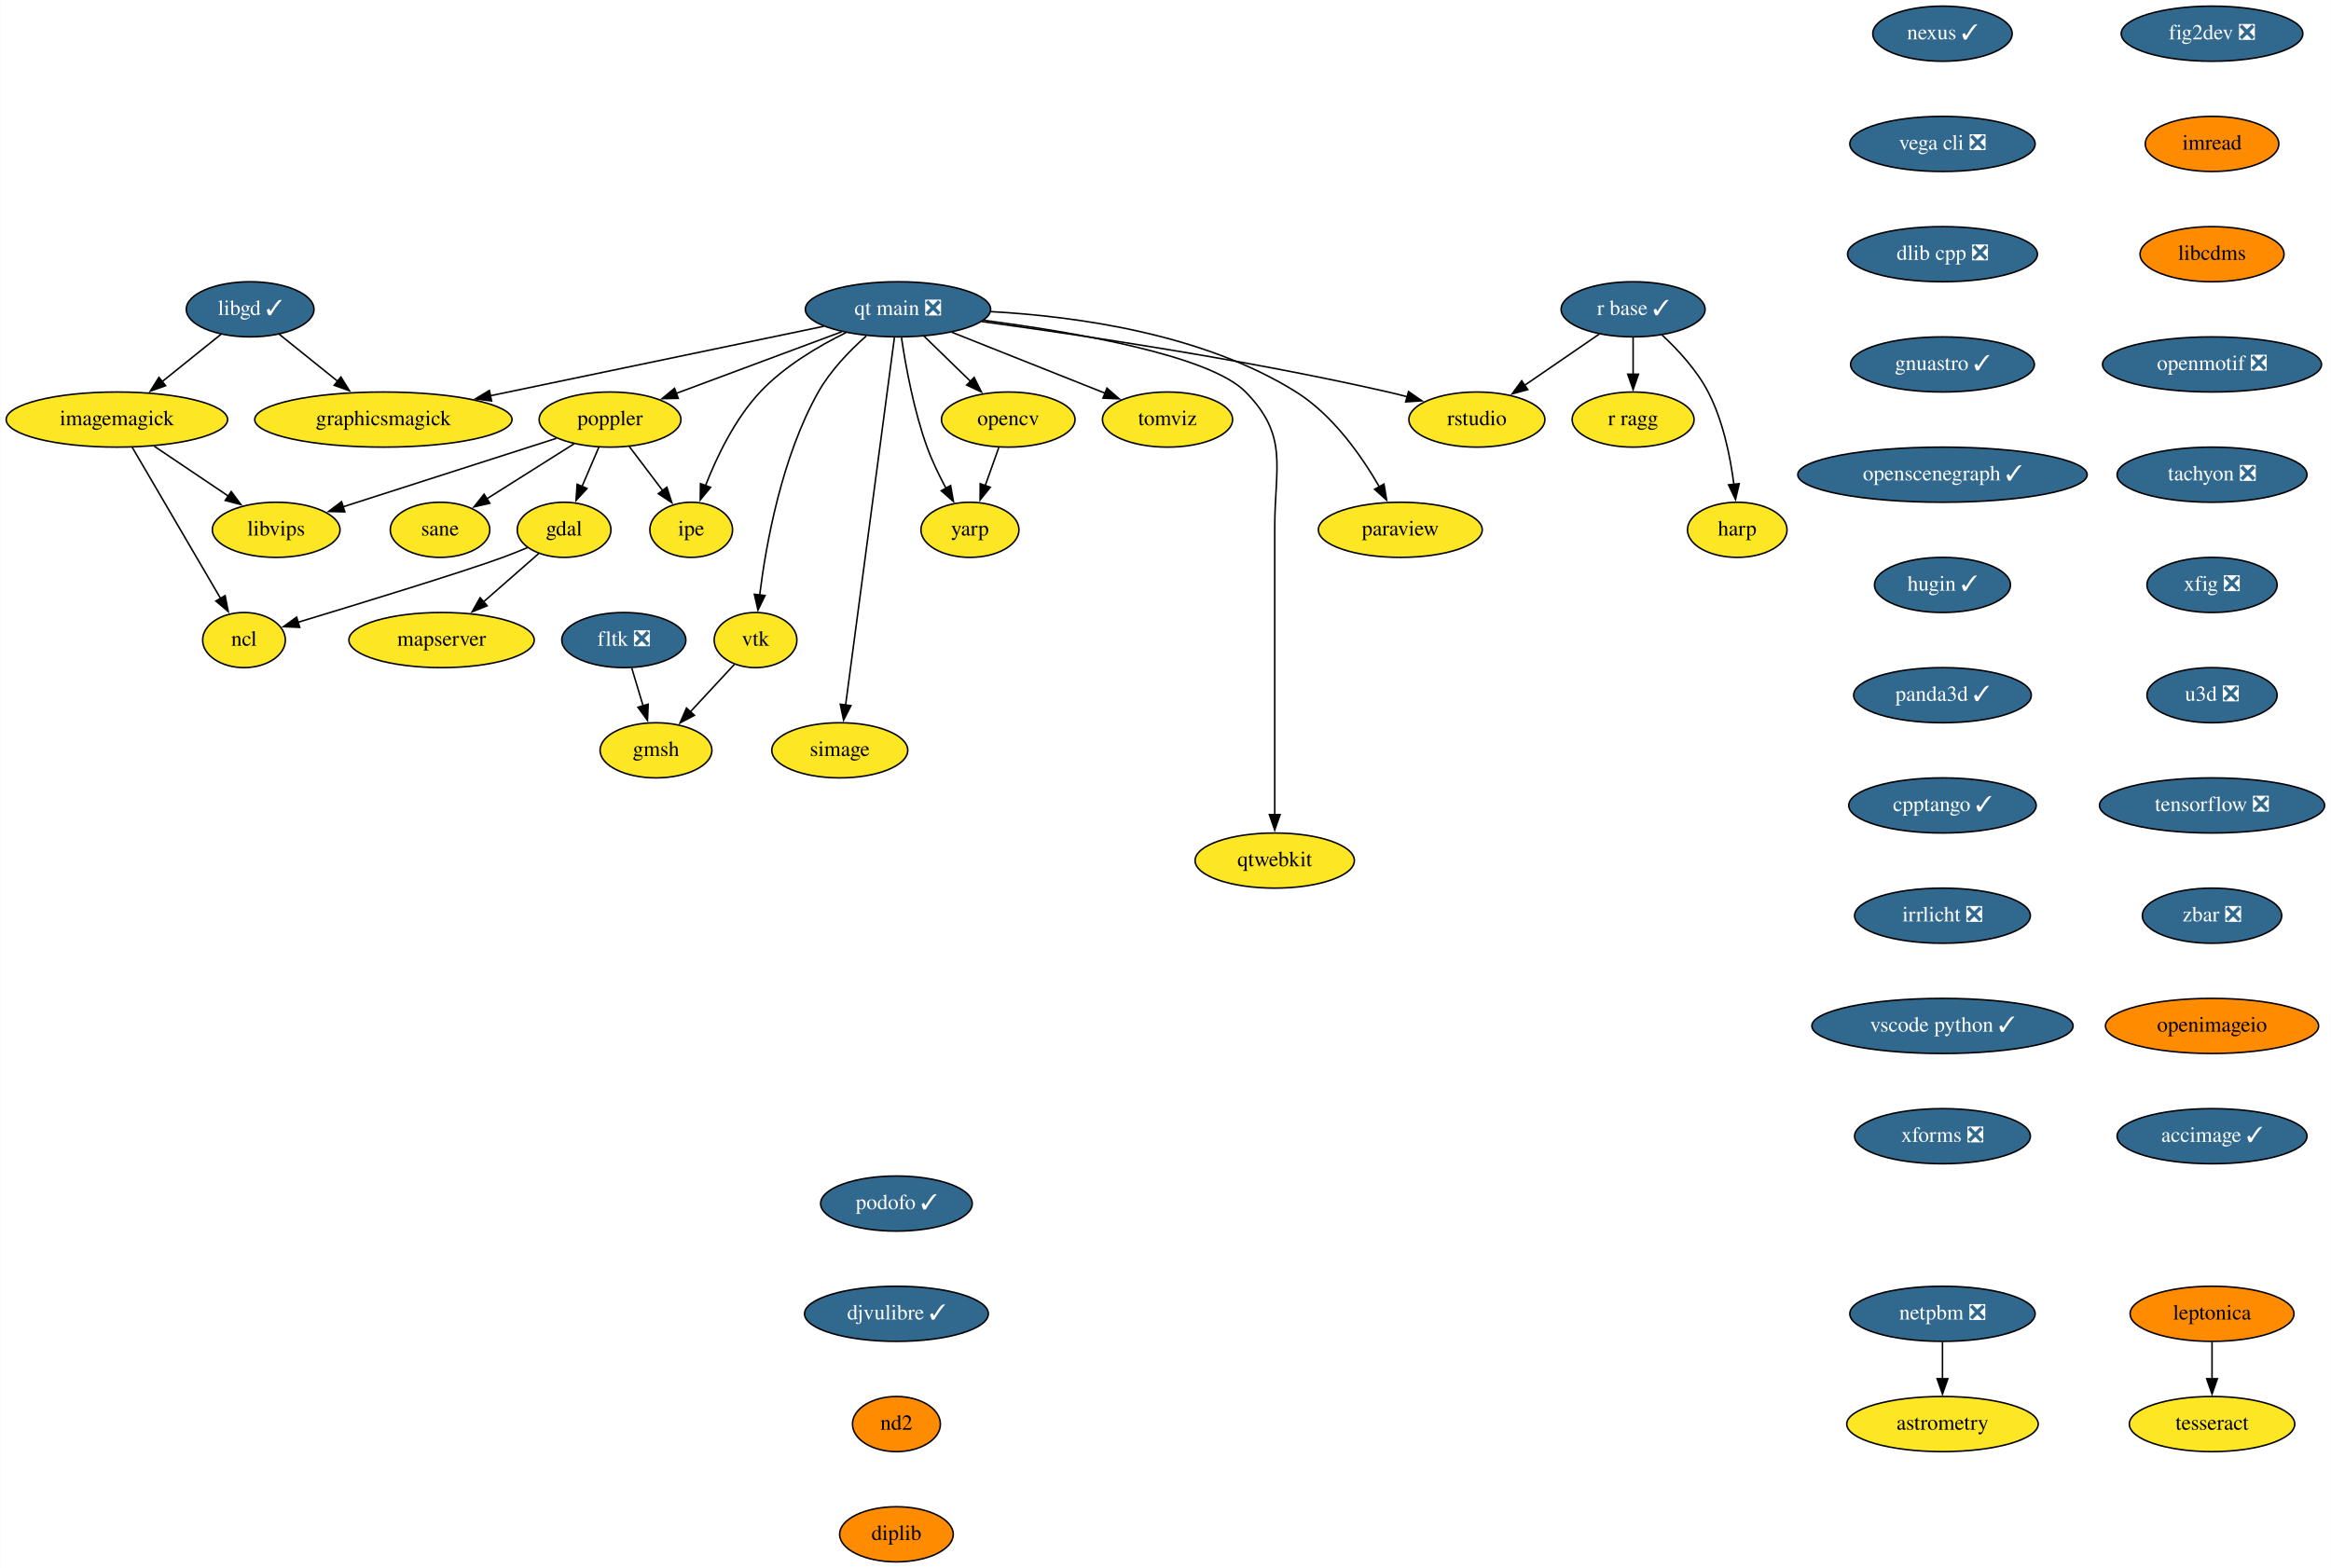
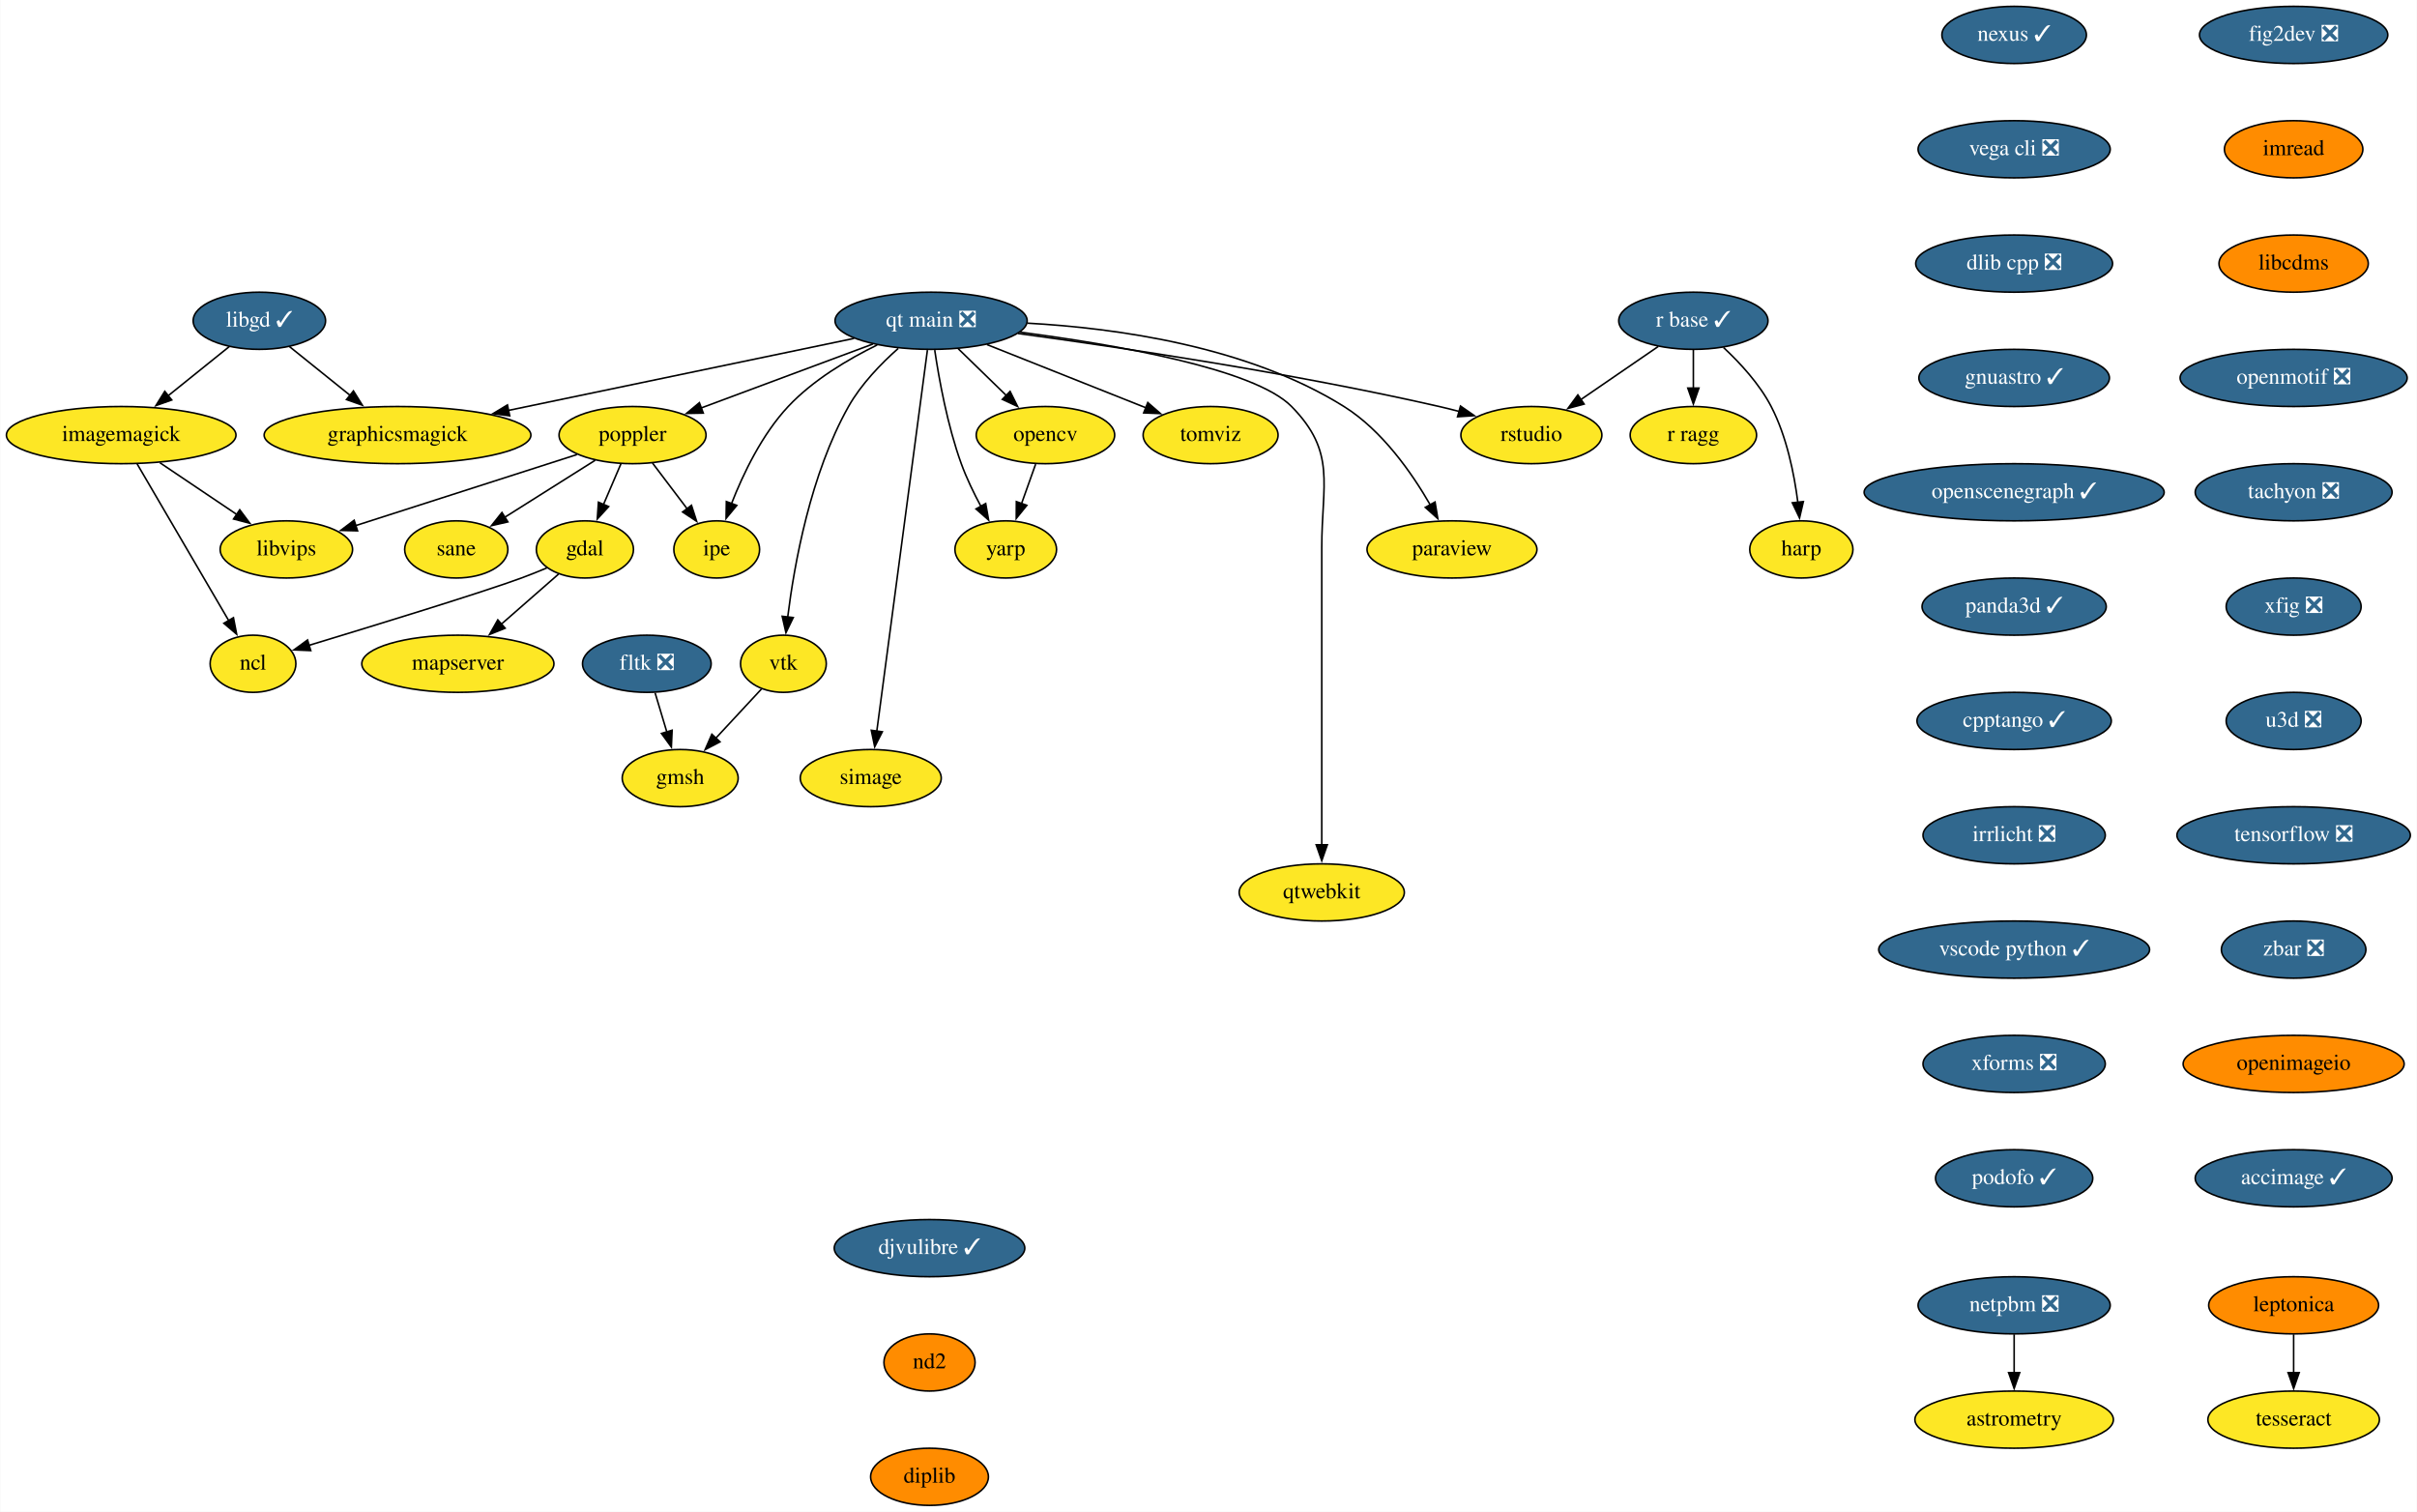
- <svg xmlns="http://www.w3.org/2000/svg" xmlns:xlink="http://www.w3.org/1999/xlink" width="1522pt" height="1024pt" viewBox="0.00 0.00 1521.64 1024.00">
-   <g id="graph0" class="graph" transform="scale(1 1) rotate(0) translate(4 1020)">
-     <polygon fill="white" stroke="none" points="-4,4 -4,-1020 1517.64,-1020 1517.64,4 -4,4" />
+ <svg xmlns="http://www.w3.org/2000/svg" xmlns:xlink="http://www.w3.org/1999/xlink" width="1522pt" height="952pt" viewBox="0.00 0.00 1521.64 952.00">
+   <g id="graph0" class="graph" transform="scale(1 1) rotate(0) translate(4 948)">
+     <polygon fill="white" stroke="none" points="-4,4 -4,-948 1517.64,-948 1517.64,4 -4,4" />
    <g id="node1" class="node">
      <g id="a_node1">
        <a xlink:href="https://github.com/conda-forge/fig2dev-feedstock/pull/8" xlink:title="fig2dev ❎">
-           <ellipse fill="#31688e" stroke="black" cx="1440.14" cy="-998" rx="59.29" ry="18" />
-           <text text-anchor="middle" x="1440.14" y="-994.3" font-family="Times,serif" font-size="14.00" fill="white">fig2dev ❎</text>
+           <ellipse fill="#31688e" stroke="black" cx="1440.14" cy="-926" rx="59.29" ry="18" />
+           <text text-anchor="middle" x="1440.14" y="-922.3" font-family="Times,serif" font-size="14.00" fill="white">fig2dev ❎</text>
        </a>
      </g>
    </g>
    <g id="node2" class="node">
      <g id="a_node2">
        <a xlink:href="https://github.com/conda-forge/imread-feedstock" xlink:title="imread">
-           <ellipse fill="#ff8c00" stroke="black" cx="1440.14" cy="-926" rx="43.59" ry="18" />
-           <text text-anchor="middle" x="1440.14" y="-922.3" font-family="Times,serif" font-size="14.00">imread</text>
+           <ellipse fill="#ff8c00" stroke="black" cx="1440.14" cy="-854" rx="43.59" ry="18" />
+           <text text-anchor="middle" x="1440.14" y="-850.3" font-family="Times,serif" font-size="14.00">imread</text>
        </a>
      </g>
    </g>
    <g id="node8" class="node">
      <g id="a_node8">
        <a xlink:href="https://github.com/conda-forge/libcdms-feedstock" xlink:title="libcdms">
-           <ellipse fill="#ff8c00" stroke="black" cx="1440.14" cy="-854" rx="47" ry="18" />
-           <text text-anchor="middle" x="1440.14" y="-850.3" font-family="Times,serif" font-size="14.00">libcdms</text>
+           <ellipse fill="#ff8c00" stroke="black" cx="1440.14" cy="-782" rx="47" ry="18" />
+           <text text-anchor="middle" x="1440.14" y="-778.3" font-family="Times,serif" font-size="14.00">libcdms</text>
        </a>
      </g>
    </g>
    <g id="node3" class="node">
      <g id="a_node3">
        <a xlink:href="https://github.com/conda-forge/gdal-feedstock" xlink:title="gdal">
-           <ellipse fill="#fde725" stroke="black" cx="364.14" cy="-674" rx="30.59" ry="18" />
-           <text text-anchor="middle" x="364.14" y="-670.3" font-family="Times,serif" font-size="14.00">gdal</text>
+           <ellipse fill="#fde725" stroke="black" cx="364.14" cy="-602" rx="30.59" ry="18" />
+           <text text-anchor="middle" x="364.14" y="-598.3" font-family="Times,serif" font-size="14.00">gdal</text>
        </a>
      </g>
    </g>
    <g id="node4" class="node">
      <g id="a_node4">
        <a xlink:href="https://github.com/conda-forge/ncl-feedstock" xlink:title="ncl">
-           <ellipse fill="#fde725" stroke="black" cx="155.14" cy="-602" rx="27" ry="18" />
-           <text text-anchor="middle" x="155.14" y="-598.3" font-family="Times,serif" font-size="14.00">ncl</text>
+           <ellipse fill="#fde725" stroke="black" cx="155.14" cy="-530" rx="27" ry="18" />
+           <text text-anchor="middle" x="155.14" y="-526.3" font-family="Times,serif" font-size="14.00">ncl</text>
        </a>
      </g>
    </g>
    <g id="edge2" class="edge">
-       <path fill="none" stroke="black" d="M340.18,-662.37C334.94,-660.16 329.38,-657.93 324.14,-656 299.43,-646.9 232.12,-626.25 190.29,-613.58" />
-       <polygon fill="black" stroke="black" points="191.51,-610.29 180.93,-610.75 189.49,-616.99 191.51,-610.29" />
+       <path fill="none" stroke="black" d="M340.18,-590.37C334.94,-588.16 329.38,-585.93 324.14,-584 299.43,-574.9 232.12,-554.25 190.29,-541.58" />
+       <polygon fill="black" stroke="black" points="191.51,-538.29 180.93,-538.75 189.49,-544.99 191.51,-538.29" />
    </g>
    <g id="node5" class="node">
      <g id="a_node5">
        <a xlink:href="https://github.com/conda-forge/mapserver-feedstock" xlink:title="mapserver">
-           <ellipse fill="#fde725" stroke="black" cx="284.14" cy="-602" rx="60.5" ry="18" />
-           <text text-anchor="middle" x="284.14" y="-598.3" font-family="Times,serif" font-size="14.00">mapserver</text>
+           <ellipse fill="#fde725" stroke="black" cx="284.14" cy="-530" rx="60.5" ry="18" />
+           <text text-anchor="middle" x="284.14" y="-526.3" font-family="Times,serif" font-size="14.00">mapserver</text>
        </a>
      </g>
    </g>
    <g id="edge3" class="edge">
-       <path fill="none" stroke="black" d="M347.57,-658.5C337.11,-649.34 323.35,-637.31 311.32,-626.78" />
-       <polygon fill="black" stroke="black" points="313.91,-624.4 304.08,-620.44 309.3,-629.66 313.91,-624.4" />
+       <path fill="none" stroke="black" d="M347.57,-586.5C337.11,-577.34 323.35,-565.31 311.32,-554.78" />
+       <polygon fill="black" stroke="black" points="313.91,-552.4 304.08,-548.44 309.3,-557.66 313.91,-552.4" />
    </g>
    <g id="node6" class="node">
      <g id="a_node6">
        <a xlink:href="https://github.com/conda-forge/imagemagick-feedstock" xlink:title="imagemagick">
-           <ellipse fill="#fde725" stroke="black" cx="72.14" cy="-746" rx="72.29" ry="18" />
-           <text text-anchor="middle" x="72.14" y="-742.3" font-family="Times,serif" font-size="14.00">imagemagick</text>
+           <ellipse fill="#fde725" stroke="black" cx="72.14" cy="-674" rx="72.29" ry="18" />
+           <text text-anchor="middle" x="72.14" y="-670.3" font-family="Times,serif" font-size="14.00">imagemagick</text>
        </a>
      </g>
    </g>
    <g id="edge4" class="edge">
-       <path fill="none" stroke="black" d="M82.16,-727.87C96.52,-703.3 123.08,-657.85 139.9,-629.08" />
-       <polygon fill="black" stroke="black" points="142.82,-631.02 144.85,-620.62 136.78,-627.49 142.82,-631.02" />
+       <path fill="none" stroke="black" d="M82.16,-655.87C96.52,-631.3 123.08,-585.85 139.9,-557.08" />
+       <polygon fill="black" stroke="black" points="142.82,-559.02 144.85,-548.62 136.78,-555.49 142.82,-559.02" />
    </g>
    <g id="node7" class="node">
      <g id="a_node7">
        <a xlink:href="https://github.com/conda-forge/libvips-feedstock" xlink:title="libvips">
-           <ellipse fill="#fde725" stroke="black" cx="176.14" cy="-674" rx="41.69" ry="18" />
-           <text text-anchor="middle" x="176.14" y="-670.3" font-family="Times,serif" font-size="14.00">libvips</text>
+           <ellipse fill="#fde725" stroke="black" cx="176.14" cy="-602" rx="41.69" ry="18" />
+           <text text-anchor="middle" x="176.14" y="-598.3" font-family="Times,serif" font-size="14.00">libvips</text>
        </a>
      </g>
    </g>
    <g id="edge5" class="edge">
-       <path fill="none" stroke="black" d="M96.53,-728.59C111.04,-718.82 129.61,-706.32 145.16,-695.86" />
-       <polygon fill="black" stroke="black" points="146.79,-698.98 153.13,-690.49 142.88,-693.17 146.79,-698.98" />
+       <path fill="none" stroke="black" d="M96.53,-656.59C111.04,-646.82 129.61,-634.32 145.16,-623.86" />
+       <polygon fill="black" stroke="black" points="146.79,-626.98 153.13,-618.49 142.88,-621.17 146.79,-626.98" />
    </g>
    <g id="node9" class="node">
      <g id="a_node9">
        <a xlink:href="https://github.com/conda-forge/openmotif-feedstock/pull/12" xlink:title="openmotif ❎">
-           <ellipse fill="#31688e" stroke="black" cx="1440.14" cy="-782" rx="71.5" ry="18" />
-           <text text-anchor="middle" x="1440.14" y="-778.3" font-family="Times,serif" font-size="14.00" fill="white">openmotif ❎</text>
+           <ellipse fill="#31688e" stroke="black" cx="1440.14" cy="-710" rx="71.5" ry="18" />
+           <text text-anchor="middle" x="1440.14" y="-706.3" font-family="Times,serif" font-size="14.00" fill="white">openmotif ❎</text>
        </a>
      </g>
    </g>
    <g id="node14" class="node">
      <g id="a_node14">
        <a xlink:href="https://github.com/conda-forge/tachyon-feedstock/pull/5" xlink:title="tachyon ❎">
-           <ellipse fill="#31688e" stroke="black" cx="1440.14" cy="-710" rx="61.99" ry="18" />
-           <text text-anchor="middle" x="1440.14" y="-706.3" font-family="Times,serif" font-size="14.00" fill="white">tachyon ❎</text>
+           <ellipse fill="#31688e" stroke="black" cx="1440.14" cy="-638" rx="61.99" ry="18" />
+           <text text-anchor="middle" x="1440.14" y="-634.3" font-family="Times,serif" font-size="14.00" fill="white">tachyon ❎</text>
        </a>
      </g>
    </g>
    <g id="node10" class="node">
      <g id="a_node10">
        <a xlink:href="https://github.com/conda-forge/libgd-feedstock/pull/49" xlink:title="libgd ✓">
-           <ellipse fill="#31688e" stroke="black" cx="159.14" cy="-818" rx="41.69" ry="18" />
-           <text text-anchor="middle" x="159.14" y="-814.3" font-family="Times,serif" font-size="14.00" fill="white">libgd ✓</text>
+           <ellipse fill="#31688e" stroke="black" cx="159.14" cy="-746" rx="41.69" ry="18" />
+           <text text-anchor="middle" x="159.14" y="-742.3" font-family="Times,serif" font-size="14.00" fill="white">libgd ✓</text>
        </a>
      </g>
    </g>
    <g id="edge8" class="edge">
-       <path fill="none" stroke="black" d="M140.27,-801.81C129.01,-792.75 114.46,-781.05 101.71,-770.79" />
-       <polygon fill="black" stroke="black" points="103.97,-768.12 93.99,-764.58 99.59,-773.57 103.97,-768.12" />
+       <path fill="none" stroke="black" d="M140.27,-729.81C129.01,-720.75 114.46,-709.05 101.71,-698.79" />
+       <polygon fill="black" stroke="black" points="103.97,-696.12 93.99,-692.58 99.59,-701.57 103.97,-696.12" />
    </g>
    <g id="node11" class="node">
      <g id="a_node11">
        <a xlink:href="https://github.com/conda-forge/graphicsmagick-feedstock" xlink:title="graphicsmagick">
-           <ellipse fill="#fde725" stroke="black" cx="246.14" cy="-746" rx="84" ry="18" />
-           <text text-anchor="middle" x="246.14" y="-742.3" font-family="Times,serif" font-size="14.00">graphicsmagick</text>
+           <ellipse fill="#fde725" stroke="black" cx="246.14" cy="-674" rx="84" ry="18" />
+           <text text-anchor="middle" x="246.14" y="-670.3" font-family="Times,serif" font-size="14.00">graphicsmagick</text>
        </a>
      </g>
    </g>
    <g id="edge9" class="edge">
-       <path fill="none" stroke="black" d="M178.02,-801.81C189.2,-792.82 203.62,-781.22 216.3,-771.01" />
-       <polygon fill="black" stroke="black" points="218.39,-773.82 223.99,-764.83 214,-768.37 218.39,-773.82" />
+       <path fill="none" stroke="black" d="M178.02,-729.81C189.2,-720.82 203.62,-709.22 216.3,-699.01" />
+       <polygon fill="black" stroke="black" points="218.39,-701.82 223.99,-692.83 214,-696.37 218.39,-701.82" />
    </g>
    <g id="node12" class="node">
      <g id="a_node12">
        <a xlink:href="https://github.com/conda-forge/opencv-feedstock" xlink:title="opencv">
-           <ellipse fill="#fde725" stroke="black" cx="654.14" cy="-746" rx="43.59" ry="18" />
-           <text text-anchor="middle" x="654.14" y="-742.3" font-family="Times,serif" font-size="14.00">opencv</text>
+           <ellipse fill="#fde725" stroke="black" cx="654.14" cy="-674" rx="43.59" ry="18" />
+           <text text-anchor="middle" x="654.14" y="-670.3" font-family="Times,serif" font-size="14.00">opencv</text>
        </a>
      </g>
    </g>
    <g id="node13" class="node">
      <g id="a_node13">
        <a xlink:href="https://github.com/conda-forge/yarp-feedstock" xlink:title="yarp">
-           <ellipse fill="#fde725" stroke="black" cx="629.14" cy="-674" rx="32" ry="18" />
-           <text text-anchor="middle" x="629.14" y="-670.3" font-family="Times,serif" font-size="14.00">yarp</text>
+           <ellipse fill="#fde725" stroke="black" cx="629.14" cy="-602" rx="32" ry="18" />
+           <text text-anchor="middle" x="629.14" y="-598.3" font-family="Times,serif" font-size="14.00">yarp</text>
        </a>
      </g>
    </g>
    <g id="edge10" class="edge">
-       <path fill="none" stroke="black" d="M647.96,-727.7C645.27,-720.15 642.04,-711.12 639.03,-702.68" />
-       <polygon fill="black" stroke="black" points="642.42,-701.77 635.76,-693.53 635.83,-704.12 642.42,-701.77" />
+       <path fill="none" stroke="black" d="M647.96,-655.7C645.27,-648.15 642.04,-639.12 639.03,-630.68" />
+       <polygon fill="black" stroke="black" points="642.42,-629.77 635.76,-621.53 635.83,-632.12 642.42,-629.77" />
    </g>
    <g id="node23" class="node">
      <g id="a_node23">
        <a xlink:href="https://github.com/conda-forge/xfig-feedstock/pull/6" xlink:title="xfig ❎">
-           <ellipse fill="#31688e" stroke="black" cx="1440.14" cy="-638" rx="42.49" ry="18" />
-           <text text-anchor="middle" x="1440.14" y="-634.3" font-family="Times,serif" font-size="14.00" fill="white">xfig ❎</text>
+           <ellipse fill="#31688e" stroke="black" cx="1440.14" cy="-566" rx="42.49" ry="18" />
+           <text text-anchor="middle" x="1440.14" y="-562.3" font-family="Times,serif" font-size="14.00" fill="white">xfig ❎</text>
        </a>
      </g>
    </g>
    <g id="node15" class="node">
      <g id="a_node15">
        <a xlink:href="https://github.com/conda-forge/paraview-feedstock" xlink:title="paraview">
-           <ellipse fill="#fde725" stroke="black" cx="910.14" cy="-674" rx="53.5" ry="18" />
-           <text text-anchor="middle" x="910.14" y="-670.3" font-family="Times,serif" font-size="14.00">paraview</text>
+           <ellipse fill="#fde725" stroke="black" cx="910.14" cy="-602" rx="53.5" ry="18" />
+           <text text-anchor="middle" x="910.14" y="-598.3" font-family="Times,serif" font-size="14.00">paraview</text>
        </a>
      </g>
    </g>
    <g id="node16" class="node">
      <g id="a_node16">
        <a xlink:href="https://github.com/conda-forge/poppler-feedstock" xlink:title="poppler">
-           <ellipse fill="#fde725" stroke="black" cx="394.14" cy="-746" rx="46.29" ry="18" />
-           <text text-anchor="middle" x="394.14" y="-742.3" font-family="Times,serif" font-size="14.00">poppler</text>
+           <ellipse fill="#fde725" stroke="black" cx="394.14" cy="-674" rx="46.29" ry="18" />
+           <text text-anchor="middle" x="394.14" y="-670.3" font-family="Times,serif" font-size="14.00">poppler</text>
        </a>
      </g>
    </g>
    <g id="edge12" class="edge">
-       <path fill="none" stroke="black" d="M386.88,-728.05C383.56,-720.32 379.55,-710.96 375.83,-702.27" />
-       <polygon fill="black" stroke="black" points="379.09,-700.99 371.94,-693.18 372.66,-703.75 379.09,-700.99" />
+       <path fill="none" stroke="black" d="M386.88,-656.05C383.56,-648.32 379.55,-638.96 375.83,-630.27" />
+       <polygon fill="black" stroke="black" points="379.09,-628.99 371.94,-621.18 372.66,-631.75 379.09,-628.99" />
    </g>
    <g id="edge13" class="edge">
-       <path fill="none" stroke="black" d="M359.12,-733.75C321.19,-721.58 260.64,-702.13 219.68,-688.98" />
-       <polygon fill="black" stroke="black" points="220.97,-685.72 210.38,-685.99 218.83,-692.38 220.97,-685.72" />
+       <path fill="none" stroke="black" d="M359.12,-661.75C321.19,-649.58 260.64,-630.13 219.68,-616.98" />
+       <polygon fill="black" stroke="black" points="220.97,-613.72 210.38,-613.99 218.83,-620.38 220.97,-613.72" />
    </g>
    <g id="node17" class="node">
      <g id="a_node17">
        <a xlink:href="https://github.com/conda-forge/ipe-feedstock" xlink:title="ipe">
-           <ellipse fill="#fde725" stroke="black" cx="447.14" cy="-674" rx="27" ry="18" />
-           <text text-anchor="middle" x="447.14" y="-670.3" font-family="Times,serif" font-size="14.00">ipe</text>
+           <ellipse fill="#fde725" stroke="black" cx="447.14" cy="-602" rx="27" ry="18" />
+           <text text-anchor="middle" x="447.14" y="-598.3" font-family="Times,serif" font-size="14.00">ipe</text>
        </a>
      </g>
    </g>
    <g id="edge14" class="edge">
-       <path fill="none" stroke="black" d="M406.7,-728.41C413.22,-719.8 421.32,-709.11 428.55,-699.56" />
-       <polygon fill="black" stroke="black" points="431.24,-701.8 434.49,-691.72 425.66,-697.58 431.24,-701.8" />
+       <path fill="none" stroke="black" d="M406.7,-656.41C413.22,-647.8 421.32,-637.11 428.55,-627.56" />
+       <polygon fill="black" stroke="black" points="431.24,-629.8 434.49,-619.72 425.66,-625.58 431.24,-629.8" />
    </g>
    <g id="node18" class="node">
      <g id="a_node18">
        <a xlink:href="https://github.com/conda-forge/sane-feedstock" xlink:title="sane">
-           <ellipse fill="#fde725" stroke="black" cx="283.14" cy="-674" rx="32.5" ry="18" />
-           <text text-anchor="middle" x="283.14" y="-670.3" font-family="Times,serif" font-size="14.00">sane</text>
+           <ellipse fill="#fde725" stroke="black" cx="283.14" cy="-602" rx="32.5" ry="18" />
+           <text text-anchor="middle" x="283.14" y="-598.3" font-family="Times,serif" font-size="14.00">sane</text>
        </a>
      </g>
    </g>
    <g id="edge15" class="edge">
-       <path fill="none" stroke="black" d="M370.6,-730.15C354.03,-719.71 331.7,-705.62 313.75,-694.3" />
-       <polygon fill="black" stroke="black" points="315.64,-691.35 305.31,-688.98 311.9,-697.27 315.64,-691.35" />
+       <path fill="none" stroke="black" d="M370.6,-658.15C354.03,-647.71 331.7,-633.62 313.75,-622.3" />
+       <polygon fill="black" stroke="black" points="315.64,-619.35 305.31,-616.98 311.9,-625.27 315.64,-619.35" />
    </g>
    <g id="node19" class="node">
      <g id="a_node19">
        <a xlink:href="https://github.com/conda-forge/r-base-feedstock/pull/239" xlink:title="r base ✓">
-           <ellipse fill="#31688e" stroke="black" cx="1062.14" cy="-818" rx="47" ry="18" />
-           <text text-anchor="middle" x="1062.14" y="-814.3" font-family="Times,serif" font-size="14.00" fill="white">r base ✓</text>
+           <ellipse fill="#31688e" stroke="black" cx="1062.14" cy="-746" rx="47" ry="18" />
+           <text text-anchor="middle" x="1062.14" y="-742.3" font-family="Times,serif" font-size="14.00" fill="white">r base ✓</text>
        </a>
      </g>
    </g>
    <g id="node20" class="node">
      <g id="a_node20">
        <a xlink:href="https://github.com/conda-forge/r-ragg-feedstock" xlink:title="r ragg">
-           <ellipse fill="#fde725" stroke="black" cx="1062.14" cy="-746" rx="39.79" ry="18" />
-           <text text-anchor="middle" x="1062.14" y="-742.3" font-family="Times,serif" font-size="14.00">r ragg</text>
+           <ellipse fill="#fde725" stroke="black" cx="1062.14" cy="-674" rx="39.79" ry="18" />
+           <text text-anchor="middle" x="1062.14" y="-670.3" font-family="Times,serif" font-size="14.00">r ragg</text>
        </a>
      </g>
    </g>
    <g id="edge16" class="edge">
-       <path fill="none" stroke="black" d="M1062.14,-799.7C1062.14,-792.41 1062.14,-783.73 1062.14,-775.54" />
-       <polygon fill="black" stroke="black" points="1065.64,-775.62 1062.14,-765.62 1058.64,-775.62 1065.64,-775.62" />
+       <path fill="none" stroke="black" d="M1062.14,-727.7C1062.14,-720.41 1062.14,-711.73 1062.14,-703.54" />
+       <polygon fill="black" stroke="black" points="1065.64,-703.62 1062.14,-693.62 1058.64,-703.62 1065.64,-703.62" />
    </g>
    <g id="node21" class="node">
      <g id="a_node21">
        <a xlink:href="https://github.com/conda-forge/harp-feedstock" xlink:title="harp">
-           <ellipse fill="#fde725" stroke="black" cx="1130.14" cy="-674" rx="32.5" ry="18" />
-           <text text-anchor="middle" x="1130.14" y="-670.3" font-family="Times,serif" font-size="14.00">harp</text>
+           <ellipse fill="#fde725" stroke="black" cx="1130.14" cy="-602" rx="32.5" ry="18" />
+           <text text-anchor="middle" x="1130.14" y="-598.3" font-family="Times,serif" font-size="14.00">harp</text>
        </a>
      </g>
    </g>
    <g id="edge17" class="edge">
-       <path fill="none" stroke="black" d="M1081.11,-801.18C1091.51,-791.49 1103.76,-778.24 1111.14,-764 1120.88,-745.22 1125.63,-721.74 1127.94,-703.61" />
-       <polygon fill="black" stroke="black" points="1131.41,-704.13 1129,-693.81 1124.45,-703.38 1131.41,-704.13" />
+       <path fill="none" stroke="black" d="M1081.11,-729.18C1091.51,-719.49 1103.76,-706.24 1111.14,-692 1120.88,-673.22 1125.63,-649.74 1127.94,-631.61" />
+       <polygon fill="black" stroke="black" points="1131.41,-632.13 1129,-621.81 1124.45,-631.38 1131.41,-632.13" />
    </g>
    <g id="node22" class="node">
      <g id="a_node22">
        <a xlink:href="https://github.com/conda-forge/rstudio-feedstock" xlink:title="rstudio">
-           <ellipse fill="#fde725" stroke="black" cx="960.14" cy="-746" rx="44.39" ry="18" />
-           <text text-anchor="middle" x="960.14" y="-742.3" font-family="Times,serif" font-size="14.00">rstudio</text>
+           <ellipse fill="#fde725" stroke="black" cx="960.14" cy="-674" rx="44.39" ry="18" />
+           <text text-anchor="middle" x="960.14" y="-670.3" font-family="Times,serif" font-size="14.00">rstudio</text>
        </a>
      </g>
    </g>
    <g id="edge18" class="edge">
-       <path fill="none" stroke="black" d="M1040.01,-801.81C1025.75,-792.02 1006.99,-779.15 991.24,-768.34" />
-       <polygon fill="black" stroke="black" points="993.36,-765.55 983.13,-762.78 989.4,-771.32 993.36,-765.55" />
+       <path fill="none" stroke="black" d="M1040.01,-729.81C1025.75,-720.02 1006.99,-707.15 991.24,-696.34" />
+       <polygon fill="black" stroke="black" points="993.36,-693.55 983.13,-690.78 989.4,-699.32 993.36,-693.55" />
    </g>
    <g id="node24" class="node">
      <g id="a_node24">
        <a xlink:href="https://github.com/conda-forge/u3d-feedstock/pull/23" xlink:title="u3d ❎">
-           <ellipse fill="#31688e" stroke="black" cx="1440.14" cy="-566" rx="42.49" ry="18" />
-           <text text-anchor="middle" x="1440.14" y="-562.3" font-family="Times,serif" font-size="14.00" fill="white">u3d ❎</text>
+           <ellipse fill="#31688e" stroke="black" cx="1440.14" cy="-494" rx="42.49" ry="18" />
+           <text text-anchor="middle" x="1440.14" y="-490.3" font-family="Times,serif" font-size="14.00" fill="white">u3d ❎</text>
        </a>
      </g>
    </g>
    <g id="node25" class="node">
      <g id="a_node25">
        <a xlink:href="https://github.com/conda-forge/tensorflow-feedstock/pull/303" xlink:title="tensorflow ❎">
-           <ellipse fill="#31688e" stroke="black" cx="1440.14" cy="-494" rx="73.5" ry="18" />
-           <text text-anchor="middle" x="1440.14" y="-490.3" font-family="Times,serif" font-size="14.00" fill="white">tensorflow ❎</text>
+           <ellipse fill="#31688e" stroke="black" cx="1440.14" cy="-422" rx="73.5" ry="18" />
+           <text text-anchor="middle" x="1440.14" y="-418.3" font-family="Times,serif" font-size="14.00" fill="white">tensorflow ❎</text>
        </a>
      </g>
    </g>
    <g id="node30" class="node">
      <g id="a_node30">
        <a xlink:href="https://github.com/conda-forge/zbar-feedstock/pull/3" xlink:title="zbar ❎">
-           <ellipse fill="#31688e" stroke="black" cx="1440.14" cy="-422" rx="45.5" ry="18" />
-           <text text-anchor="middle" x="1440.14" y="-418.3" font-family="Times,serif" font-size="14.00" fill="white">zbar ❎</text>
+           <ellipse fill="#31688e" stroke="black" cx="1440.14" cy="-350" rx="45.5" ry="18" />
+           <text text-anchor="middle" x="1440.14" y="-346.3" font-family="Times,serif" font-size="14.00" fill="white">zbar ❎</text>
        </a>
      </g>
    </g>
    <g id="node26" class="node">
      <g id="a_node26">
        <a xlink:href="https://github.com/conda-forge/vtk-feedstock" xlink:title="vtk">
-           <ellipse fill="#fde725" stroke="black" cx="489.14" cy="-602" rx="27" ry="18" />
-           <text text-anchor="middle" x="489.14" y="-598.3" font-family="Times,serif" font-size="14.00">vtk</text>
+           <ellipse fill="#fde725" stroke="black" cx="489.14" cy="-530" rx="27" ry="18" />
+           <text text-anchor="middle" x="489.14" y="-526.3" font-family="Times,serif" font-size="14.00">vtk</text>
        </a>
      </g>
    </g>
    <g id="node27" class="node">
      <g id="a_node27">
        <a xlink:href="https://github.com/conda-forge/gmsh-feedstock" xlink:title="gmsh">
-           <ellipse fill="#fde725" stroke="black" cx="424.14" cy="-530" rx="36.5" ry="18" />
-           <text text-anchor="middle" x="424.14" y="-526.3" font-family="Times,serif" font-size="14.00">gmsh</text>
+           <ellipse fill="#fde725" stroke="black" cx="424.14" cy="-458" rx="36.5" ry="18" />
+           <text text-anchor="middle" x="424.14" y="-454.3" font-family="Times,serif" font-size="14.00">gmsh</text>
        </a>
      </g>
    </g>
    <g id="edge22" class="edge">
-       <path fill="none" stroke="black" d="M475.36,-586.15C466.97,-577.12 456.07,-565.38 446.48,-555.05" />
-       <polygon fill="black" stroke="black" points="449.21,-552.85 439.84,-547.91 444.08,-557.62 449.21,-552.85" />
+       <path fill="none" stroke="black" d="M475.36,-514.15C466.97,-505.12 456.07,-493.38 446.48,-483.05" />
+       <polygon fill="black" stroke="black" points="449.21,-480.85 439.84,-475.91 444.08,-485.62 449.21,-480.85" />
    </g>
    <g id="node28" class="node">
      <g id="a_node28">
        <a xlink:href="https://github.com/conda-forge/simage-feedstock" xlink:title="simage">
-           <ellipse fill="#fde725" stroke="black" cx="544.14" cy="-530" rx="44.39" ry="18" />
-           <text text-anchor="middle" x="544.14" y="-526.3" font-family="Times,serif" font-size="14.00">simage</text>
+           <ellipse fill="#fde725" stroke="black" cx="544.14" cy="-458" rx="44.39" ry="18" />
+           <text text-anchor="middle" x="544.14" y="-454.3" font-family="Times,serif" font-size="14.00">simage</text>
        </a>
      </g>
    </g>
    <g id="node29" class="node">
      <g id="a_node29">
        <a xlink:href="https://github.com/conda-forge/qtwebkit-feedstock" xlink:title="qtwebkit">
-           <ellipse fill="#fde725" stroke="black" cx="828.14" cy="-458" rx="52" ry="18" />
-           <text text-anchor="middle" x="828.14" y="-454.3" font-family="Times,serif" font-size="14.00">qtwebkit</text>
+           <ellipse fill="#fde725" stroke="black" cx="828.14" cy="-386" rx="52" ry="18" />
+           <text text-anchor="middle" x="828.14" y="-382.3" font-family="Times,serif" font-size="14.00">qtwebkit</text>
        </a>
      </g>
    </g>
    <g id="node33" class="node">
      <g id="a_node33">
        <a xlink:href="https://github.com/conda-forge/openimageio-feedstock" xlink:title="openimageio">
-           <ellipse fill="#ff8c00" stroke="black" cx="1440.14" cy="-350" rx="69.59" ry="18" />
-           <text text-anchor="middle" x="1440.14" y="-346.3" font-family="Times,serif" font-size="14.00">openimageio</text>
+           <ellipse fill="#ff8c00" stroke="black" cx="1440.14" cy="-278" rx="69.59" ry="18" />
+           <text text-anchor="middle" x="1440.14" y="-274.3" font-family="Times,serif" font-size="14.00">openimageio</text>
        </a>
      </g>
    </g>
    <g id="node31" class="node">
      <g id="a_node31">
        <a xlink:href="https://github.com/conda-forge/leptonica-feedstock" xlink:title="leptonica">
-           <ellipse fill="#ff8c00" stroke="black" cx="1440.14" cy="-162" rx="53.5" ry="18" />
-           <text text-anchor="middle" x="1440.14" y="-158.3" font-family="Times,serif" font-size="14.00">leptonica</text>
+           <ellipse fill="#ff8c00" stroke="black" cx="1440.14" cy="-126" rx="53.5" ry="18" />
+           <text text-anchor="middle" x="1440.14" y="-122.3" font-family="Times,serif" font-size="14.00">leptonica</text>
        </a>
      </g>
    </g>
    <g id="node32" class="node">
      <g id="a_node32">
        <a xlink:href="https://github.com/conda-forge/tesseract-feedstock" xlink:title="tesseract">
-           <ellipse fill="#fde725" stroke="black" cx="1440.14" cy="-90" rx="54" ry="18" />
-           <text text-anchor="middle" x="1440.14" y="-86.3" font-family="Times,serif" font-size="14.00">tesseract</text>
+           <ellipse fill="#fde725" stroke="black" cx="1440.14" cy="-54" rx="54" ry="18" />
+           <text text-anchor="middle" x="1440.14" y="-50.3" font-family="Times,serif" font-size="14.00">tesseract</text>
        </a>
      </g>
    </g>
    <g id="edge24" class="edge">
-       <path fill="none" stroke="black" d="M1440.14,-143.7C1440.14,-136.41 1440.14,-127.73 1440.14,-119.54" />
-       <polygon fill="black" stroke="black" points="1443.64,-119.62 1440.14,-109.62 1436.64,-119.62 1443.64,-119.62" />
+       <path fill="none" stroke="black" d="M1440.14,-107.7C1440.14,-100.41 1440.14,-91.73 1440.14,-83.54" />
+       <polygon fill="black" stroke="black" points="1443.64,-83.62 1440.14,-73.62 1436.64,-83.62 1443.64,-83.62" />
    </g>
    <g id="node35" class="node">
      <g id="a_node35">
        <a xlink:href="https://github.com/conda-forge/accimage-feedstock/pull/12" xlink:title="accimage ✓">
-           <ellipse fill="#31688e" stroke="black" cx="1440.14" cy="-278" rx="61.99" ry="18" />
-           <text text-anchor="middle" x="1440.14" y="-274.3" font-family="Times,serif" font-size="14.00" fill="white">accimage ✓</text>
+           <ellipse fill="#31688e" stroke="black" cx="1440.14" cy="-206" rx="61.99" ry="18" />
+           <text text-anchor="middle" x="1440.14" y="-202.3" font-family="Times,serif" font-size="14.00" fill="white">accimage ✓</text>
        </a>
      </g>
    </g>
    <g id="node34" class="node">
      <g id="a_node34">
        <a xlink:href="https://github.com/conda-forge/fltk-feedstock/pull/16" xlink:title="fltk ❎">
-           <ellipse fill="#31688e" stroke="black" cx="403.14" cy="-602" rx="40.5" ry="18" />
-           <text text-anchor="middle" x="403.14" y="-598.3" font-family="Times,serif" font-size="14.00" fill="white">fltk ❎</text>
+           <ellipse fill="#31688e" stroke="black" cx="403.14" cy="-530" rx="40.5" ry="18" />
+           <text text-anchor="middle" x="403.14" y="-526.3" font-family="Times,serif" font-size="14.00" fill="white">fltk ❎</text>
        </a>
      </g>
    </g>
    <g id="edge26" class="edge">
-       <path fill="none" stroke="black" d="M408.33,-583.7C410.57,-576.24 413.25,-567.32 415.75,-558.97" />
-       <polygon fill="black" stroke="black" points="419.06,-560.14 418.58,-549.55 412.35,-558.13 419.06,-560.14" />
+       <path fill="none" stroke="black" d="M408.33,-511.7C410.57,-504.24 413.25,-495.32 415.75,-486.97" />
+       <polygon fill="black" stroke="black" points="419.06,-488.14 418.58,-477.55 412.35,-486.13 419.06,-488.14" />
    </g>
    <g id="node36" class="node">
      <g id="a_node36">
        <a xlink:href="https://github.com/conda-forge/nexus-feedstock/pull/11" xlink:title="nexus ✓">
-           <ellipse fill="#31688e" stroke="black" cx="1264.14" cy="-998" rx="45.5" ry="18" />
-           <text text-anchor="middle" x="1264.14" y="-994.3" font-family="Times,serif" font-size="14.00" fill="white">nexus ✓</text>
+           <ellipse fill="#31688e" stroke="black" cx="1264.14" cy="-926" rx="45.5" ry="18" />
+           <text text-anchor="middle" x="1264.14" y="-922.3" font-family="Times,serif" font-size="14.00" fill="white">nexus ✓</text>
        </a>
      </g>
    </g>
    <g id="node37" class="node">
      <g id="a_node37">
        <a xlink:href="https://github.com/conda-forge/vega-cli-feedstock/pull/24" xlink:title="vega cli ❎">
-           <ellipse fill="#31688e" stroke="black" cx="1264.14" cy="-926" rx="60.5" ry="18" />
-           <text text-anchor="middle" x="1264.14" y="-922.3" font-family="Times,serif" font-size="14.00" fill="white">vega cli ❎</text>
+           <ellipse fill="#31688e" stroke="black" cx="1264.14" cy="-854" rx="60.5" ry="18" />
+           <text text-anchor="middle" x="1264.14" y="-850.3" font-family="Times,serif" font-size="14.00" fill="white">vega cli ❎</text>
        </a>
      </g>
    </g>
    <g id="node38" class="node">
      <g id="a_node38">
        <a xlink:href="https://github.com/conda-forge/dlib-cpp-feedstock/pull/19" xlink:title="dlib cpp ❎">
-           <ellipse fill="#31688e" stroke="black" cx="1264.14" cy="-854" rx="61.99" ry="18" />
-           <text text-anchor="middle" x="1264.14" y="-850.3" font-family="Times,serif" font-size="14.00" fill="white">dlib cpp ❎</text>
+           <ellipse fill="#31688e" stroke="black" cx="1264.14" cy="-782" rx="61.99" ry="18" />
+           <text text-anchor="middle" x="1264.14" y="-778.3" font-family="Times,serif" font-size="14.00" fill="white">dlib cpp ❎</text>
        </a>
      </g>
    </g>
    <g id="node39" class="node">
      <g id="a_node39">
        <a xlink:href="https://github.com/conda-forge/gnuastro-feedstock/pull/27" xlink:title="gnuastro ✓">
-           <ellipse fill="#31688e" stroke="black" cx="1264.14" cy="-782" rx="60" ry="18" />
-           <text text-anchor="middle" x="1264.14" y="-778.3" font-family="Times,serif" font-size="14.00" fill="white">gnuastro ✓</text>
+           <ellipse fill="#31688e" stroke="black" cx="1264.14" cy="-710" rx="60" ry="18" />
+           <text text-anchor="middle" x="1264.14" y="-706.3" font-family="Times,serif" font-size="14.00" fill="white">gnuastro ✓</text>
        </a>
      </g>
    </g>
    <g id="node42" class="node">
      <g id="a_node42">
        <a xlink:href="https://github.com/conda-forge/openscenegraph-feedstock/pull/24" xlink:title="openscenegraph ✓">
-           <ellipse fill="#31688e" stroke="black" cx="1264.14" cy="-710" rx="94.48" ry="18" />
-           <text text-anchor="middle" x="1264.14" y="-706.3" font-family="Times,serif" font-size="14.00" fill="white">openscenegraph ✓</text>
+           <ellipse fill="#31688e" stroke="black" cx="1264.14" cy="-638" rx="94.48" ry="18" />
+           <text text-anchor="middle" x="1264.14" y="-634.3" font-family="Times,serif" font-size="14.00" fill="white">openscenegraph ✓</text>
        </a>
      </g>
    </g>
    <g id="node40" class="node">
      <g id="a_node40">
        <a xlink:href="https://github.com/conda-forge/netpbm-feedstock/pull/24" xlink:title="netpbm ❎">
-           <ellipse fill="#31688e" stroke="black" cx="1264.14" cy="-162" rx="60.5" ry="18" />
-           <text text-anchor="middle" x="1264.14" y="-158.3" font-family="Times,serif" font-size="14.00" fill="white">netpbm ❎</text>
+           <ellipse fill="#31688e" stroke="black" cx="1264.14" cy="-126" rx="60.5" ry="18" />
+           <text text-anchor="middle" x="1264.14" y="-122.3" font-family="Times,serif" font-size="14.00" fill="white">netpbm ❎</text>
        </a>
      </g>
    </g>
    <g id="node41" class="node">
      <g id="a_node41">
        <a xlink:href="https://github.com/conda-forge/astrometry-feedstock" xlink:title="astrometry">
-           <ellipse fill="#fde725" stroke="black" cx="1264.14" cy="-90" rx="62.5" ry="18" />
-           <text text-anchor="middle" x="1264.14" y="-86.3" font-family="Times,serif" font-size="14.00">astrometry</text>
+           <ellipse fill="#fde725" stroke="black" cx="1264.14" cy="-54" rx="62.5" ry="18" />
+           <text text-anchor="middle" x="1264.14" y="-50.3" font-family="Times,serif" font-size="14.00">astrometry</text>
        </a>
      </g>
    </g>
    <g id="edge31" class="edge">
-       <path fill="none" stroke="black" d="M1264.14,-143.7C1264.14,-136.41 1264.14,-127.73 1264.14,-119.54" />
-       <polygon fill="black" stroke="black" points="1267.64,-119.62 1264.14,-109.62 1260.64,-119.62 1267.64,-119.62" />
+       <path fill="none" stroke="black" d="M1264.14,-107.7C1264.14,-100.41 1264.14,-91.73 1264.14,-83.54" />
+       <polygon fill="black" stroke="black" points="1267.64,-83.62 1264.14,-73.62 1260.64,-83.62 1267.64,-83.62" />
    </g>
    <g id="node43" class="node">
      <g id="a_node43">
-         <a xlink:href="https://github.com/conda-forge/hugin-feedstock/pull/45" xlink:title="hugin ✓">
-           <ellipse fill="#31688e" stroke="black" cx="1264.14" cy="-638" rx="44.39" ry="18" />
-           <text text-anchor="middle" x="1264.14" y="-634.3" font-family="Times,serif" font-size="14.00" fill="white">hugin ✓</text>
-         </a>
-       </g>
-     </g>
-     <g id="node44" class="node">
-       <g id="a_node44">
        <a xlink:href="https://github.com/conda-forge/panda3d-feedstock/pull/28" xlink:title="panda3d ✓">
          <ellipse fill="#31688e" stroke="black" cx="1264.14" cy="-566" rx="58" ry="18" />
          <text text-anchor="middle" x="1264.14" y="-562.3" font-family="Times,serif" font-size="14.00" fill="white">panda3d ✓</text>
        </a>
      </g>
    </g>
-     <g id="node45" class="node">
-       <g id="a_node45">
+     <g id="node44" class="node">
+       <g id="a_node44">
        <a xlink:href="https://github.com/conda-forge/cpptango-feedstock/pull/21" xlink:title="cpptango ✓">
          <ellipse fill="#31688e" stroke="black" cx="1264.14" cy="-494" rx="61.19" ry="18" />
          <text text-anchor="middle" x="1264.14" y="-490.3" font-family="Times,serif" font-size="14.00" fill="white">cpptango ✓</text>
        </a>
      </g>
    </g>
-     <g id="node46" class="node">
-       <g id="a_node46">
+     <g id="node45" class="node">
+       <g id="a_node45">
        <a xlink:href="https://github.com/conda-forge/irrlicht-feedstock/pull/10" xlink:title="irrlicht ❎">
          <ellipse fill="#31688e" stroke="black" cx="1264.14" cy="-422" rx="57.39" ry="18" />
          <text text-anchor="middle" x="1264.14" y="-418.3" font-family="Times,serif" font-size="14.00" fill="white">irrlicht ❎</text>
        </a>
      </g>
    </g>
-     <g id="node48" class="node">
-       <g id="a_node48">
+     <g id="node47" class="node">
+       <g id="a_node47">
        <a xlink:href="https://github.com/conda-forge/vscode-python-feedstock/pull/37" xlink:title="vscode python ✓">
          <ellipse fill="#31688e" stroke="black" cx="1264.14" cy="-350" rx="85.29" ry="18" />
          <text text-anchor="middle" x="1264.14" y="-346.3" font-family="Times,serif" font-size="14.00" fill="white">vscode python ✓</text>
        </a>
      </g>
    </g>
-     <g id="node47" class="node">
-       <g id="a_node47">
+     <g id="node46" class="node">
+       <g id="a_node46">
        <a xlink:href="https://github.com/conda-forge/tomviz-feedstock" xlink:title="tomviz">
-           <ellipse fill="#fde725" stroke="black" cx="758.14" cy="-746" rx="42.49" ry="18" />
-           <text text-anchor="middle" x="758.14" y="-742.3" font-family="Times,serif" font-size="14.00">tomviz</text>
-         </a>
-       </g>
-     </g>
-     <g id="node49" class="node">
-       <g id="a_node49">
+           <ellipse fill="#fde725" stroke="black" cx="758.14" cy="-674" rx="42.49" ry="18" />
+           <text text-anchor="middle" x="758.14" y="-670.3" font-family="Times,serif" font-size="14.00">tomviz</text>
+         </a>
+       </g>
+     </g>
+     <g id="node48" class="node">
+       <g id="a_node48">
        <a xlink:href="https://github.com/conda-forge/xforms-feedstock/pull/2" xlink:title="xforms ❎">
          <ellipse fill="#31688e" stroke="black" cx="1264.14" cy="-278" rx="57.39" ry="18" />
          <text text-anchor="middle" x="1264.14" y="-274.3" font-family="Times,serif" font-size="14.00" fill="white">xforms ❎</text>
        </a>
      </g>
    </g>
+     <g id="node49" class="node">
+       <g id="a_node49">
+         <a xlink:href="https://github.com/conda-forge/podofo-feedstock/pull/4" xlink:title="podofo ✓">
+           <ellipse fill="#31688e" stroke="black" cx="1264.14" cy="-206" rx="49.5" ry="18" />
+           <text text-anchor="middle" x="1264.14" y="-202.3" font-family="Times,serif" font-size="14.00" fill="white">podofo ✓</text>
+         </a>
+       </g>
+     </g>
    <g id="node50" class="node">
      <g id="a_node50">
-         <a xlink:href="https://github.com/conda-forge/podofo-feedstock/pull/4" xlink:title="podofo ✓">
-           <ellipse fill="#31688e" stroke="black" cx="581.14" cy="-234" rx="49.5" ry="18" />
-           <text text-anchor="middle" x="581.14" y="-230.3" font-family="Times,serif" font-size="14.00" fill="white">podofo ✓</text>
-         </a>
-       </g>
-     </g>
-     <g id="node51" class="node">
-       <g id="a_node51">
        <a xlink:href="https://github.com/conda-forge/djvulibre-feedstock/pull/2" xlink:title="djvulibre ✓">
          <ellipse fill="#31688e" stroke="black" cx="581.14" cy="-162" rx="60" ry="18" />
          <text text-anchor="middle" x="581.14" y="-158.3" font-family="Times,serif" font-size="14.00" fill="white">djvulibre ✓</text>
        </a>
      </g>
    </g>
-     <g id="node52" class="node">
-       <g id="a_node52">
+     <g id="node51" class="node">
+       <g id="a_node51">
        <a xlink:href="https://github.com/conda-forge/nd2-feedstock" xlink:title="nd2">
          <ellipse fill="#ff8c00" stroke="black" cx="581.14" cy="-90" rx="28.7" ry="18" />
          <text text-anchor="middle" x="581.14" y="-86.3" font-family="Times,serif" font-size="14.00">nd2</text>
        </a>
      </g>
    </g>
-     <g id="node54" class="node">
-       <g id="a_node54">
+     <g id="node53" class="node">
+       <g id="a_node53">
        <a xlink:href="https://github.com/conda-forge/diplib-feedstock" xlink:title="diplib">
          <ellipse fill="#ff8c00" stroke="black" cx="581.14" cy="-18" rx="37.09" ry="18" />
          <text text-anchor="middle" x="581.14" y="-14.3" font-family="Times,serif" font-size="14.00">diplib</text>
        </a>
      </g>
    </g>
-     <g id="node53" class="node">
-       <g id="a_node53">
+     <g id="node52" class="node">
+       <g id="a_node52">
        <a xlink:href="https://github.com/conda-forge/qt-main-feedstock/pull/130" xlink:title="qt main ❎">
-           <ellipse fill="#31688e" stroke="black" cx="582.14" cy="-818" rx="60.5" ry="18" />
-           <text text-anchor="middle" x="582.14" y="-814.3" font-family="Times,serif" font-size="14.00" fill="white">qt main ❎</text>
-         </a>
-       </g>
+           <ellipse fill="#31688e" stroke="black" cx="582.14" cy="-746" rx="60.5" ry="18" />
+           <text text-anchor="middle" x="582.14" y="-742.3" font-family="Times,serif" font-size="14.00" fill="white">qt main ❎</text>
+         </a>
+       </g>
+     </g>
+     <g id="edge40" class="edge">
+       <path fill="none" stroke="black" d="M533.65,-734.9C476.44,-722.98 380.9,-703.07 315.78,-689.51" />
+       <polygon fill="black" stroke="black" points="316.79,-686.14 306.28,-687.53 315.36,-693 316.79,-686.14" />
    </g>
    <g id="edge41" class="edge">
-       <path fill="none" stroke="black" d="M533.65,-806.9C476.44,-794.98 380.9,-775.07 315.78,-761.51" />
-       <polygon fill="black" stroke="black" points="316.79,-758.14 306.28,-759.53 315.36,-765 316.79,-758.14" />
+       <path fill="none" stroke="black" d="M599.21,-728.41C608.3,-719.57 619.66,-708.53 629.67,-698.79" />
+       <polygon fill="black" stroke="black" points="631.88,-701.52 636.61,-692.04 627,-696.5 631.88,-701.52" />
    </g>
    <g id="edge42" class="edge">
-       <path fill="none" stroke="black" d="M599.21,-800.41C608.3,-791.57 619.66,-780.53 629.67,-770.79" />
-       <polygon fill="black" stroke="black" points="631.88,-773.52 636.61,-764.04 627,-768.5 631.88,-773.52" />
+       <path fill="none" stroke="black" d="M584.42,-727.55C587.12,-709.31 592.41,-680.06 601.14,-656 604.44,-646.92 609.03,-637.46 613.53,-629.08" />
+       <polygon fill="black" stroke="black" points="616.51,-630.92 618.36,-620.49 610.41,-627.5 616.51,-630.92" />
    </g>
    <g id="edge43" class="edge">
-       <path fill="none" stroke="black" d="M584.42,-799.55C587.12,-781.31 592.41,-752.06 601.14,-728 604.44,-718.92 609.03,-709.46 613.53,-701.08" />
-       <polygon fill="black" stroke="black" points="616.51,-702.92 618.36,-692.49 610.41,-699.5 616.51,-702.92" />
+       <path fill="none" stroke="black" d="M642.83,-744.49C698.55,-741.42 781.44,-730.03 842.14,-692 866.14,-676.97 884.84,-650.24 896.5,-629.99" />
+       <polygon fill="black" stroke="black" points="899.47,-631.86 901.22,-621.41 893.33,-628.48 899.47,-631.86" />
    </g>
    <g id="edge44" class="edge">
-       <path fill="none" stroke="black" d="M642.83,-816.49C698.55,-813.42 781.44,-802.03 842.14,-764 866.14,-748.97 884.84,-722.24 896.5,-701.99" />
-       <polygon fill="black" stroke="black" points="899.47,-703.86 901.22,-693.41 893.33,-700.48 899.47,-703.86" />
+       <path fill="none" stroke="black" d="M545.45,-731.34C514.44,-719.79 469.97,-703.24 437.27,-691.06" />
+       <polygon fill="black" stroke="black" points="438.68,-687.85 428.08,-687.64 436.23,-694.41 438.68,-687.85" />
    </g>
    <g id="edge45" class="edge">
-       <path fill="none" stroke="black" d="M545.45,-803.34C514.44,-791.79 469.97,-775.24 437.27,-763.06" />
-       <polygon fill="black" stroke="black" points="438.68,-759.85 428.08,-759.64 436.23,-766.41 438.68,-759.85" />
+       <path fill="none" stroke="black" d="M548.18,-730.77C529.82,-721.76 507.77,-708.66 492.14,-692 475.69,-674.45 463.84,-649.73 456.44,-630.8" />
+       <polygon fill="black" stroke="black" points="459.78,-629.73 453.03,-621.56 453.21,-632.16 459.78,-629.73" />
    </g>
    <g id="edge46" class="edge">
-       <path fill="none" stroke="black" d="M548.18,-802.77C529.82,-793.76 507.77,-780.66 492.14,-764 475.69,-746.45 463.84,-721.73 456.44,-702.8" />
-       <polygon fill="black" stroke="black" points="459.78,-701.73 453.03,-693.56 453.21,-704.16 459.78,-701.73" />
+       <path fill="none" stroke="black" d="M636.89,-737.99C700.92,-729.31 809.92,-713.07 902.14,-692 906.22,-691.07 910.43,-690.02 914.64,-688.9" />
+       <polygon fill="black" stroke="black" points="915.5,-692.29 924.21,-686.25 913.64,-685.55 915.5,-692.29" />
    </g>
    <g id="edge47" class="edge">
-       <path fill="none" stroke="black" d="M636.89,-809.99C700.92,-801.31 809.92,-785.07 902.14,-764 906.22,-763.07 910.43,-762.02 914.64,-760.9" />
-       <polygon fill="black" stroke="black" points="915.5,-764.29 924.21,-758.25 913.64,-757.55 915.5,-764.29" />
+       <path fill="none" stroke="black" d="M561.44,-728.6C550.63,-719.01 538.05,-706.04 530.14,-692 506.2,-649.47 496,-592.82 491.83,-559.3" />
+       <polygon fill="black" stroke="black" points="495.33,-559.11 490.73,-549.57 488.38,-559.9 495.33,-559.11" />
    </g>
    <g id="edge48" class="edge">
-       <path fill="none" stroke="black" d="M561.44,-800.6C550.63,-791.01 538.05,-778.04 530.14,-764 506.2,-721.47 496,-664.82 491.83,-631.3" />
-       <polygon fill="black" stroke="black" points="495.33,-631.11 490.73,-621.57 488.38,-631.9 495.33,-631.11" />
+       <path fill="none" stroke="black" d="M579.82,-727.54C573.48,-679.76 555.77,-546.51 547.95,-487.61" />
+       <polygon fill="black" stroke="black" points="551.42,-487.18 546.63,-477.73 544.48,-488.11 551.42,-487.18" />
    </g>
    <g id="edge49" class="edge">
-       <path fill="none" stroke="black" d="M579.82,-799.54C573.48,-751.76 555.77,-618.51 547.95,-559.61" />
-       <polygon fill="black" stroke="black" points="551.42,-559.18 546.63,-549.73 544.48,-560.11 551.42,-559.18" />
+       <path fill="none" stroke="black" d="M638.13,-738.81C697.42,-731.1 785.65,-715.94 809.14,-692 837.47,-663.13 828.14,-643.45 828.14,-603 828.14,-603 828.14,-603 828.14,-529 828.14,-489.74 828.14,-444.38 828.14,-415.69" />
+       <polygon fill="black" stroke="black" points="831.64,-416 828.14,-406 824.64,-416 831.64,-416" />
    </g>
    <g id="edge50" class="edge">
-       <path fill="none" stroke="black" d="M638.13,-810.81C697.42,-803.1 785.65,-787.94 809.14,-764 837.47,-735.13 828.14,-715.45 828.14,-675 828.14,-675 828.14,-675 828.14,-601 828.14,-561.74 828.14,-516.38 828.14,-487.69" />
-       <polygon fill="black" stroke="black" points="831.64,-488 828.14,-478 824.64,-488 831.64,-488" />
-     </g>
-     <g id="edge51" class="edge">
-       <path fill="none" stroke="black" d="M617.34,-803C646.19,-791.53 687.08,-775.27 717.36,-763.22" />
-       <polygon fill="black" stroke="black" points="718.59,-766.5 726.59,-759.55 716,-759.99 718.59,-766.5" />
+       <path fill="none" stroke="black" d="M617.34,-731C646.19,-719.53 687.08,-703.27 717.36,-691.22" />
+       <polygon fill="black" stroke="black" points="718.59,-694.5 726.59,-687.55 716,-687.99 718.59,-694.5" />
    </g>
  </g>
</svg>
